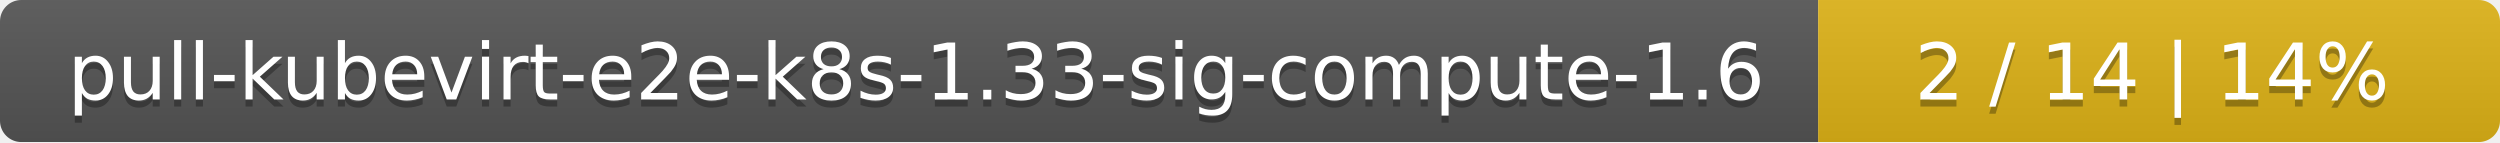
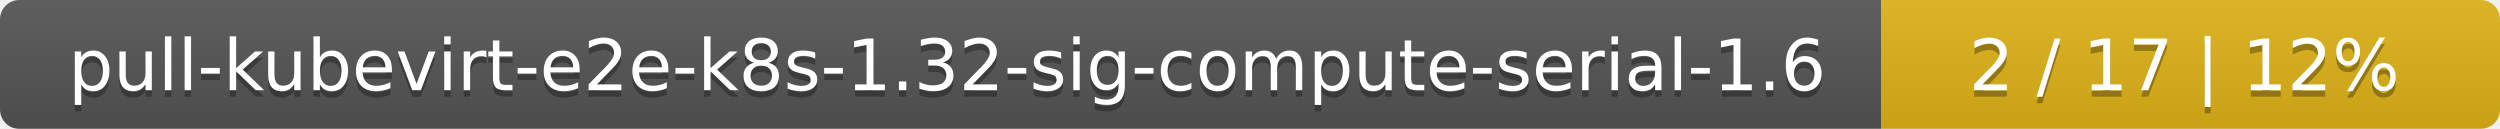
- <svg xmlns="http://www.w3.org/2000/svg" width="352" height="20">
+ <svg xmlns="http://www.w3.org/2000/svg" width="388" height="20">
  <linearGradient id="smooth" x2="0" y2="100%">
    <stop offset="0" stop-color="#bbb" stop-opacity=".1" />
    <stop offset="1" stop-opacity=".1" />
  </linearGradient>
  <mask id="round">
-     <rect width="352" height="20" rx="3" fill="#fff" />
+     <rect width="388" height="20" rx="3" fill="#fff" />
  </mask>
  <g mask="url(#round)">
-     <rect width="256" height="20" fill="#555" />
-     <rect x="256" width="96" height="20" fill="#dfb317" />
-     <rect width="352" height="20" fill="url(#smooth)" />
+     <rect width="292" height="20" fill="#555" />
+     <rect x="292" width="96" height="20" fill="#dfb317" />
+     <rect width="388" height="20" fill="url(#smooth)" />
  </g>
  <g fill="#fff" text-anchor="middle" font-family="DejaVu Sans,Verdana,Geneva,sans-serif" font-size="11">
-     <text x="129" y="15" fill="#010101" fill-opacity=".3">pull-kubevirt-e2e-k8s-1.33-sig-compute-1.6</text>
-     <text x="129" y="14">pull-kubevirt-e2e-k8s-1.33-sig-compute-1.6</text>
-     <text x="303" y="15" fill="#010101" fill-opacity=".3">2 / 14    |    14%</text>
-     <text x="303" y="14">2 / 14    |    14%</text>
+     <text x="147" y="15" fill="#010101" fill-opacity=".3">pull-kubevirt-e2e-k8s-1.32-sig-compute-serial-1.6</text>
+     <text x="147" y="14">pull-kubevirt-e2e-k8s-1.32-sig-compute-serial-1.6</text>
+     <text x="339" y="15" fill="#010101" fill-opacity=".3">2 / 17    |    12%</text>
+     <text x="339" y="14">2 / 17    |    12%</text>
  </g>
</svg>
